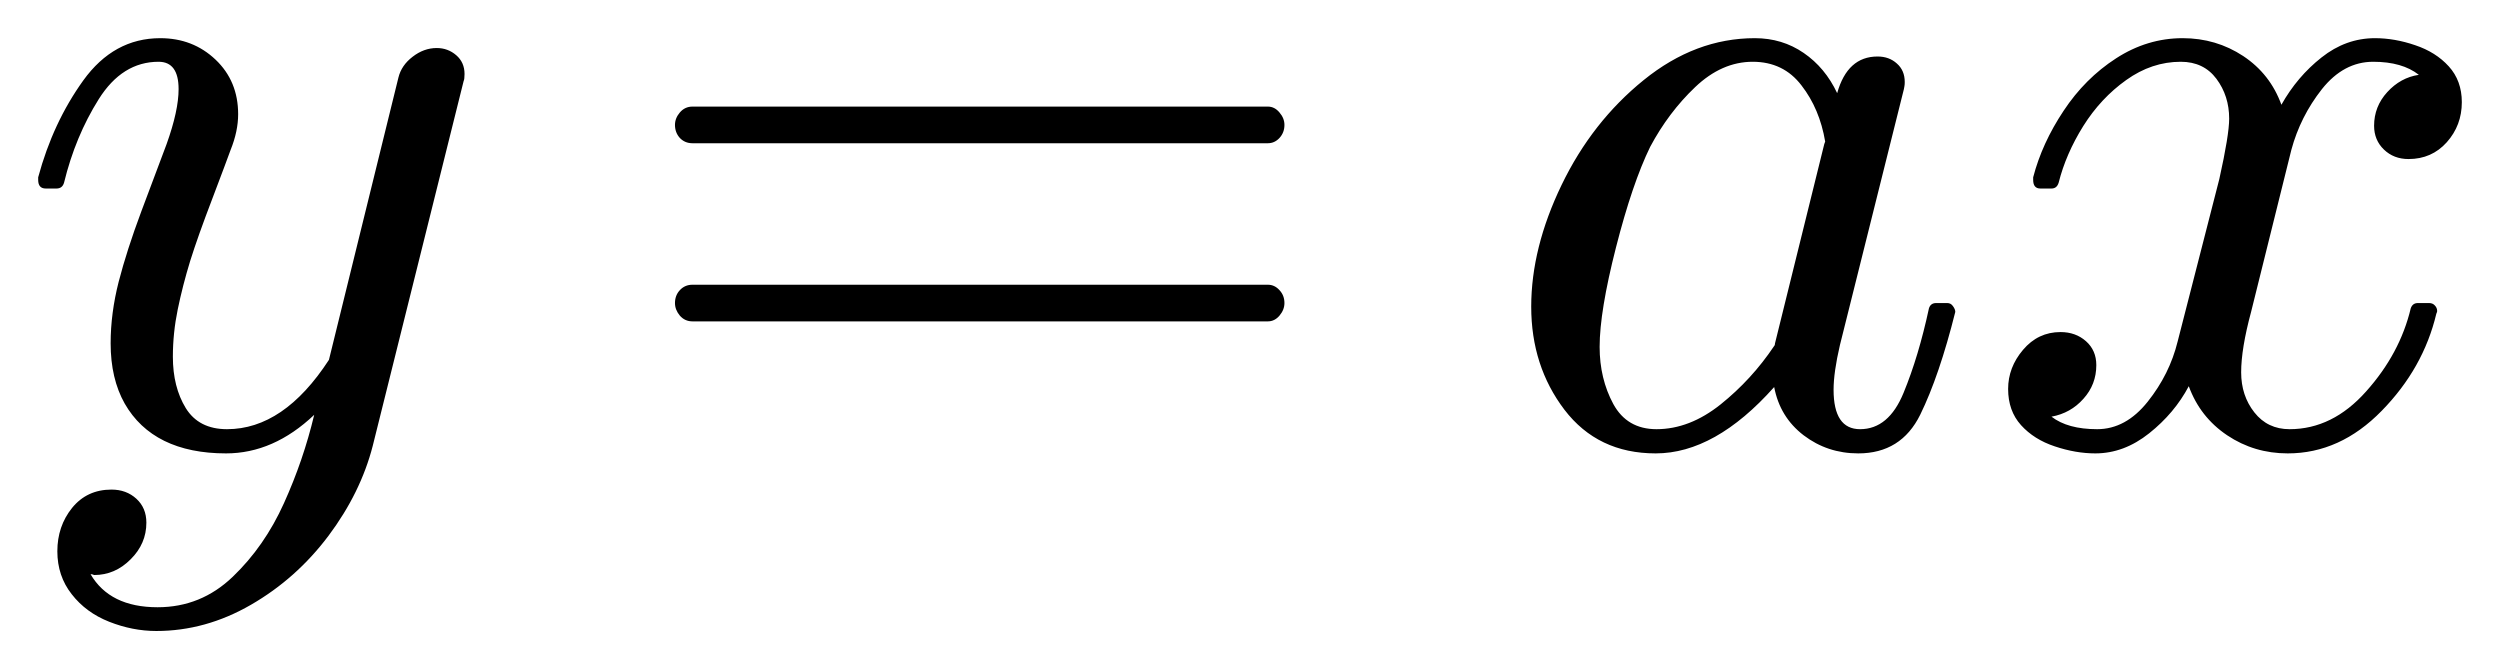
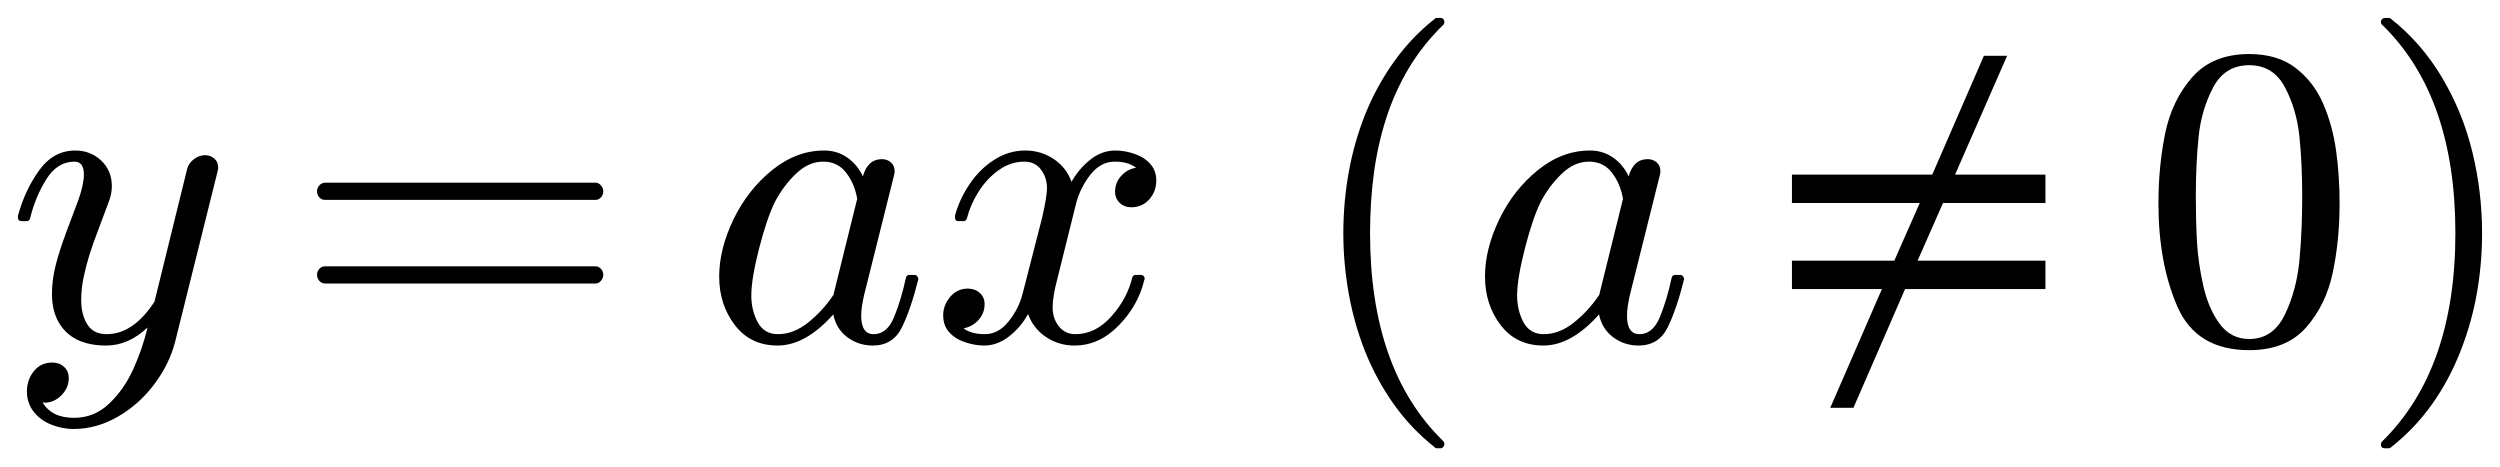
- <svg xmlns="http://www.w3.org/2000/svg" width="32.742pt" height="8.764pt" viewBox="0 0 32.742 8.764" version="1.1">
+ <svg xmlns="http://www.w3.org/2000/svg" width="69.711pt" height="13pt" viewBox="0 0 69.711 13" version="1.1">
  <defs>
    <style type="text/css">*{stroke-linejoin: round; stroke-linecap: butt}</style>
  </defs>
  <g id="figure_1">
    <g id="patch_1">
-       <path d="M 0 8.764  L 32.742 8.764  L 32.742 0  L 0 0  L 0 8.764  z " style="fill: none; opacity: 0" />
+       <path d="M 0 13  L 69.711 13  L 69.711 0  L 0 0  L 0 13  z " style="fill: none; opacity: 0" />
    </g>
    <g id="axes_1">
      <g id="patch_2">
-         <path d="M 1.186 7.52  Q 1.438 7.953 2.064 7.953  Q 2.632 7.953 3.048 7.554  Q 3.464 7.156 3.719 6.59  Q 3.974 6.026 4.115 5.433  Q 3.583 5.938 2.96 5.938  Q 2.486 5.938 2.152 5.774  Q 1.818 5.609 1.633 5.285  Q 1.449 4.959 1.449 4.496  Q 1.449 4.104 1.554 3.691  Q 1.661 3.277 1.85 2.771  Q 2.041 2.263 2.182 1.887  Q 2.339 1.449 2.339 1.167  Q 2.339 0.809 2.077 0.809  Q 1.601 0.809 1.293 1.299  Q 0.986 1.788 0.839 2.392  Q 0.817 2.469 0.74 2.469  L 0.599 2.469  Q 0.5 2.469 0.5 2.356  L 0.5 2.322  Q 0.693 1.606 1.091 1.053  Q 1.49 0.5 2.099 0.5  Q 2.527 0.5 2.823 0.781  Q 3.119 1.062 3.119 1.496  Q 3.119 1.719 3.02 1.964  Q 2.967 2.111 2.78 2.604  Q 2.592 3.095 2.491 3.417  Q 2.392 3.74 2.328 4.051  Q 2.264 4.361 2.264 4.672  Q 2.264 5.069 2.433 5.345  Q 2.604 5.621 2.973 5.621  Q 3.717 5.621 4.308 4.713  L 5.218 1.016  Q 5.257 0.856 5.403 0.744  Q 5.551 0.629 5.72 0.629  Q 5.866 0.629 5.975 0.723  Q 6.084 0.817 6.084 0.969  Q 6.084 1.038 6.072 1.062  L 4.882 5.838  Q 4.724 6.453 4.303 7.016  Q 3.881 7.578 3.286 7.921  Q 2.692 8.264 2.047 8.264  Q 1.736 8.264 1.43 8.143  Q 1.126 8.023 0.939 7.782  Q 0.751 7.543 0.751 7.22  Q 0.751 6.892 0.944 6.652  Q 1.139 6.412 1.46 6.412  Q 1.655 6.412 1.786 6.532  Q 1.917 6.652 1.917 6.845  Q 1.917 7.121 1.711 7.325  Q 1.507 7.531 1.233 7.531  Q 1.22 7.526 1.209 7.522  Q 1.198 7.52 1.186 7.52  z M 9.069 4.209  Q 8.97 4.209 8.904 4.134  Q 8.84 4.057 8.84 3.969  Q 8.84 3.869 8.904 3.8  Q 8.97 3.729 9.069 3.729  L 16.605 3.729  Q 16.693 3.729 16.757 3.8  Q 16.822 3.869 16.822 3.969  Q 16.822 4.057 16.757 4.134  Q 16.693 4.209 16.605 4.209  L 9.069 4.209  z M 9.069 1.876  Q 8.97 1.876 8.904 1.807  Q 8.84 1.736 8.84 1.636  Q 8.84 1.548 8.904 1.473  Q 8.97 1.396 9.069 1.396  L 16.605 1.396  Q 16.693 1.396 16.757 1.473  Q 16.822 1.548 16.822 1.636  Q 16.822 1.736 16.757 1.807  Q 16.693 1.876 16.605 1.876  L 9.069 1.876  z M 21.684 5.938  Q 20.926 5.938 20.489 5.366  Q 20.054 4.794 20.054 4.016  Q 20.054 3.247 20.452 2.422  Q 20.851 1.595 21.528 1.048  Q 22.205 0.5 22.983 0.5  Q 23.341 0.5 23.622 0.693  Q 23.904 0.886 24.061 1.22  Q 24.196 0.74 24.59 0.74  Q 24.742 0.74 24.843 0.832  Q 24.946 0.922 24.946 1.074  Q 24.946 1.109 24.942 1.128  Q 24.94 1.145 24.935 1.167  L 24.097 4.52  Q 24.014 4.876 24.014 5.105  Q 24.014 5.621 24.361 5.621  Q 24.736 5.621 24.931 5.144  Q 25.128 4.666 25.263 4.038  Q 25.285 3.969 25.357 3.969  L 25.503 3.969  Q 25.55 3.969 25.578 4.01  Q 25.608 4.051 25.608 4.085  Q 25.398 4.923 25.149 5.431  Q 24.899 5.938 24.337 5.938  Q 23.934 5.938 23.622 5.701  Q 23.311 5.463 23.236 5.069  Q 22.462 5.938 21.684 5.938  z M 21.695 5.621  Q 22.128 5.621 22.535 5.296  Q 22.942 4.97 23.236 4.531  Q 23.247 4.52 23.247 4.496  L 23.892 1.887  L 23.904 1.854  Q 23.832 1.426 23.594 1.119  Q 23.358 0.809 22.955 0.809  Q 22.55 0.809 22.201 1.141  Q 21.852 1.473 21.612 1.923  Q 21.378 2.403 21.164 3.241  Q 20.95 4.079 20.95 4.543  Q 20.95 4.959 21.129 5.291  Q 21.309 5.621 21.695 5.621  z M 26.868 5.457  Q 27.08 5.621 27.466 5.621  Q 27.841 5.621 28.128 5.261  Q 28.415 4.901 28.52 4.473  L 29.066 2.345  Q 29.195 1.766 29.195 1.554  Q 29.195 1.256 29.028 1.032  Q 28.861 0.809 28.561 0.809  Q 28.181 0.809 27.847 1.048  Q 27.513 1.286 27.284 1.651  Q 27.056 2.017 26.962 2.392  Q 26.939 2.469 26.868 2.469  L 26.722 2.469  Q 26.628 2.469 26.628 2.356  L 26.628 2.322  Q 26.744 1.876 27.026 1.452  Q 27.307 1.027 27.714 0.764  Q 28.122 0.5 28.586 0.5  Q 29.024 0.5 29.379 0.734  Q 29.733 0.969 29.879 1.372  Q 30.086 1.004 30.404 0.753  Q 30.723 0.5 31.104 0.5  Q 31.363 0.5 31.631 0.592  Q 31.901 0.682 32.071 0.869  Q 32.242 1.057 32.242 1.338  Q 32.242 1.642 32.045 1.863  Q 31.848 2.083 31.544 2.083  Q 31.351 2.083 31.222 1.959  Q 31.093 1.835 31.093 1.647  Q 31.093 1.396 31.265 1.207  Q 31.439 1.016 31.679 0.98  Q 31.462 0.809 31.081 0.809  Q 30.695 0.809 30.41 1.167  Q 30.127 1.526 30.009 1.964  L 29.482 4.085  Q 29.352 4.567 29.352 4.876  Q 29.352 5.182 29.525 5.401  Q 29.698 5.621 29.986 5.621  Q 30.549 5.621 30.989 5.126  Q 31.432 4.631 31.573 4.038  Q 31.597 3.969 31.666 3.969  L 31.814 3.969  Q 31.861 3.969 31.889 4.001  Q 31.919 4.032 31.919 4.074  Q 31.919 4.085 31.908 4.109  Q 31.738 4.824 31.192 5.381  Q 30.648 5.938 29.962 5.938  Q 29.523 5.938 29.169 5.701  Q 28.814 5.463 28.666 5.058  Q 28.479 5.411 28.147 5.675  Q 27.817 5.938 27.442 5.938  Q 27.185 5.938 26.911 5.846  Q 26.639 5.756 26.469 5.568  Q 26.3 5.381 26.3 5.094  Q 26.3 4.812 26.495 4.582  Q 26.692 4.349 26.986 4.349  Q 27.185 4.349 27.32 4.469  Q 27.455 4.589 27.455 4.782  Q 27.455 5.036 27.286 5.223  Q 27.119 5.411 26.868 5.457  z " clip-path="url(#pb6cd736553)" />
+         <path d="M 1.186 11.217  Q 1.438 11.651 2.064 11.651  Q 2.632 11.651 3.048 11.251  Q 3.464 10.854 3.719 10.287  Q 3.974 9.723 4.115 9.131  Q 3.583 9.635 2.96 9.635  Q 2.486 9.635 2.152 9.472  Q 1.818 9.307 1.633 8.982  Q 1.449 8.656 1.449 8.193  Q 1.449 7.801 1.554 7.389  Q 1.661 6.974 1.85 6.468  Q 2.041 5.96 2.182 5.585  Q 2.339 5.146 2.339 4.865  Q 2.339 4.507 2.077 4.507  Q 1.601 4.507 1.293 4.996  Q 0.986 5.486 0.839 6.089  Q 0.817 6.166 0.74 6.166  L 0.599 6.166  Q 0.5 6.166 0.5 6.054  L 0.5 6.02  Q 0.693 5.304 1.091 4.751  Q 1.49 4.197 2.099 4.197  Q 2.527 4.197 2.823 4.479  Q 3.119 4.76 3.119 5.193  Q 3.119 5.416 3.02 5.662  Q 2.967 5.808 2.78 6.301  Q 2.592 6.793 2.491 7.115  Q 2.392 7.438 2.328 7.749  Q 2.264 8.058 2.264 8.369  Q 2.264 8.767 2.433 9.043  Q 2.604 9.318 2.973 9.318  Q 3.717 9.318 4.308 8.411  L 5.218 4.713  Q 5.257 4.554 5.403 4.441  Q 5.551 4.327 5.72 4.327  Q 5.866 4.327 5.975 4.421  Q 6.084 4.514 6.084 4.666  Q 6.084 4.736 6.072 4.76  L 4.882 9.536  Q 4.724 10.151 4.303 10.713  Q 3.881 11.276 3.286 11.619  Q 2.692 11.962 2.047 11.962  Q 1.736 11.962 1.43 11.84  Q 1.126 11.72 0.939 11.48  Q 0.751 11.24 0.751 10.918  Q 0.751 10.589 0.944 10.349  Q 1.139 10.109 1.46 10.109  Q 1.655 10.109 1.786 10.229  Q 1.917 10.349 1.917 10.543  Q 1.917 10.818 1.711 11.023  Q 1.507 11.229 1.233 11.229  Q 1.22 11.223 1.209 11.219  Q 1.198 11.217 1.186 11.217  z M 9.069 7.906  Q 8.97 7.906 8.904 7.831  Q 8.84 7.754 8.84 7.666  Q 8.84 7.567 8.904 7.497  Q 8.97 7.426 9.069 7.426  L 16.605 7.426  Q 16.693 7.426 16.757 7.497  Q 16.822 7.567 16.822 7.666  Q 16.822 7.754 16.757 7.831  Q 16.693 7.906 16.605 7.906  L 9.069 7.906  z M 9.069 5.574  Q 8.97 5.574 8.904 5.504  Q 8.84 5.433 8.84 5.334  Q 8.84 5.246 8.904 5.171  Q 8.97 5.094 9.069 5.094  L 16.605 5.094  Q 16.693 5.094 16.757 5.171  Q 16.822 5.246 16.822 5.334  Q 16.822 5.433 16.757 5.504  Q 16.693 5.574 16.605 5.574  L 9.069 5.574  z M 21.684 9.635  Q 20.926 9.635 20.489 9.063  Q 20.054 8.491 20.054 7.713  Q 20.054 6.944 20.452 6.119  Q 20.851 5.293 21.528 4.745  Q 22.205 4.197 22.983 4.197  Q 23.341 4.197 23.622 4.391  Q 23.904 4.584 24.061 4.918  Q 24.196 4.438 24.59 4.438  Q 24.742 4.438 24.843 4.529  Q 24.946 4.619 24.946 4.771  Q 24.946 4.807 24.942 4.826  Q 24.94 4.843 24.935 4.865  L 24.097 8.217  Q 24.014 8.574 24.014 8.803  Q 24.014 9.318 24.361 9.318  Q 24.736 9.318 24.931 8.842  Q 25.128 8.364 25.263 7.736  Q 25.285 7.666 25.357 7.666  L 25.503 7.666  Q 25.55 7.666 25.578 7.707  Q 25.608 7.749 25.608 7.782  Q 25.398 8.621 25.149 9.129  Q 24.899 9.635 24.337 9.635  Q 23.934 9.635 23.622 9.399  Q 23.311 9.161 23.236 8.767  Q 22.462 9.635 21.684 9.635  z M 21.695 9.318  Q 22.128 9.318 22.535 8.994  Q 22.942 8.668 23.236 8.229  Q 23.247 8.217 23.247 8.193  L 23.892 5.585  L 23.904 5.551  Q 23.832 5.124 23.594 4.816  Q 23.358 4.507 22.955 4.507  Q 22.55 4.507 22.201 4.839  Q 21.852 5.171 21.612 5.621  Q 21.378 6.101 21.164 6.939  Q 20.95 7.777 20.95 8.24  Q 20.95 8.656 21.129 8.988  Q 21.309 9.318 21.695 9.318  z M 26.868 9.155  Q 27.08 9.318 27.466 9.318  Q 27.841 9.318 28.128 8.958  Q 28.415 8.598 28.52 8.171  L 29.066 6.043  Q 29.195 5.463 29.195 5.251  Q 29.195 4.953 29.028 4.73  Q 28.861 4.507 28.561 4.507  Q 28.181 4.507 27.847 4.745  Q 27.513 4.983 27.284 5.349  Q 27.056 5.714 26.962 6.089  Q 26.939 6.166 26.868 6.166  L 26.722 6.166  Q 26.628 6.166 26.628 6.054  L 26.628 6.02  Q 26.744 5.574 27.026 5.15  Q 27.307 4.724 27.714 4.462  Q 28.122 4.197 28.586 4.197  Q 29.024 4.197 29.379 4.432  Q 29.733 4.666 29.879 5.069  Q 30.086 4.702 30.404 4.451  Q 30.723 4.197 31.104 4.197  Q 31.363 4.197 31.631 4.289  Q 31.901 4.379 32.071 4.567  Q 32.242 4.754 32.242 5.036  Q 32.242 5.339 32.045 5.561  Q 31.848 5.78 31.544 5.78  Q 31.351 5.78 31.222 5.656  Q 31.093 5.532 31.093 5.345  Q 31.093 5.094 31.265 4.904  Q 31.439 4.713 31.679 4.678  Q 31.462 4.507 31.081 4.507  Q 30.695 4.507 30.41 4.865  Q 30.127 5.223 30.009 5.662  L 29.482 7.782  Q 29.352 8.264 29.352 8.574  Q 29.352 8.879 29.525 9.099  Q 29.698 9.318 29.986 9.318  Q 30.549 9.318 30.989 8.823  Q 31.432 8.328 31.573 7.736  Q 31.597 7.666 31.666 7.666  L 31.814 7.666  Q 31.861 7.666 31.889 7.698  Q 31.919 7.73 31.919 7.771  Q 31.919 7.782 31.908 7.807  Q 31.738 8.521 31.192 9.078  Q 30.648 9.635 29.962 9.635  Q 29.523 9.635 29.169 9.399  Q 28.814 9.161 28.666 8.756  Q 28.479 9.108 28.147 9.373  Q 27.817 9.635 27.442 9.635  Q 27.185 9.635 26.911 9.543  Q 26.639 9.453 26.469 9.266  Q 26.3 9.078 26.3 8.791  Q 26.3 8.51 26.495 8.279  Q 26.692 8.047 26.986 8.047  Q 27.185 8.047 27.32 8.167  Q 27.455 8.287 27.455 8.48  Q 27.455 8.733 27.286 8.921  Q 27.119 9.108 26.868 9.155  z M 40.012 12.477  Q 39.344 11.949 38.861 11.266  Q 38.379 10.584 38.069 9.809  Q 37.762 9.037 37.61 8.193  Q 37.458 7.349 37.458 6.5  Q 37.458 5.639 37.61 4.796  Q 37.762 3.952 38.075 3.172  Q 38.39 2.392 38.876 1.713  Q 39.363 1.032 40.012 0.522  Q 40.012 0.5 40.072 0.5  L 40.183 0.5  Q 40.218 0.5 40.246 0.532  Q 40.276 0.564 40.276 0.605  Q 40.276 0.657 40.254 0.682  Q 39.667 1.256 39.277 1.912  Q 38.887 2.568 38.649 3.311  Q 38.413 4.051 38.308 4.846  Q 38.203 5.639 38.203 6.5  Q 38.203 10.314 40.241 12.296  Q 40.276 12.329 40.276 12.395  Q 40.276 12.423 40.244 12.461  Q 40.213 12.5 40.183 12.5  L 40.072 12.5  Q 40.012 12.5 40.012 12.477  z M 43.037 9.635  Q 42.279 9.635 41.843 9.063  Q 41.408 8.491 41.408 7.713  Q 41.408 6.944 41.805 6.119  Q 42.204 5.293 42.881 4.745  Q 43.558 4.197 44.336 4.197  Q 44.694 4.197 44.976 4.391  Q 45.257 4.584 45.414 4.918  Q 45.549 4.438 45.943 4.438  Q 46.095 4.438 46.196 4.529  Q 46.299 4.619 46.299 4.771  Q 46.299 4.807 46.296 4.826  Q 46.294 4.843 46.288 4.865  L 45.45 8.217  Q 45.368 8.574 45.368 8.803  Q 45.368 9.318 45.714 9.318  Q 46.089 9.318 46.284 8.842  Q 46.481 8.364 46.616 7.736  Q 46.639 7.666 46.71 7.666  L 46.856 7.666  Q 46.903 7.666 46.931 7.707  Q 46.961 7.749 46.961 7.782  Q 46.751 8.621 46.502 9.129  Q 46.253 9.635 45.69 9.635  Q 45.287 9.635 44.976 9.399  Q 44.664 9.161 44.589 8.767  Q 43.815 9.635 43.037 9.635  z M 43.048 9.318  Q 43.481 9.318 43.888 8.994  Q 44.295 8.668 44.589 8.229  Q 44.601 8.217 44.601 8.193  L 45.246 5.585  L 45.257 5.551  Q 45.186 5.124 44.948 4.816  Q 44.711 4.507 44.308 4.507  Q 43.903 4.507 43.554 4.839  Q 43.206 5.171 42.966 5.621  Q 42.731 6.101 42.518 6.939  Q 42.304 7.777 42.304 8.24  Q 42.304 8.656 42.482 8.988  Q 42.662 9.318 43.048 9.318  z M 57.036 8.06  L 53.122 8.06  L 51.682 11.371  L 51.036 11.371  L 52.476 8.06  L 49.967 8.06  L 49.967 7.269  L 52.822 7.269  L 53.531 5.66  L 49.967 5.66  L 49.967 4.869  L 53.88 4.869  L 55.32 1.556  L 55.967 1.556  L 54.516 4.869  L 57.036 4.869  L 57.036 5.66  L 54.18 5.66  L 53.471 7.269  L 57.036 7.269  L 57.036 8.06  z M 62.718 9.764  Q 61.248 9.764 60.718 8.555  Q 60.187 7.344 60.187 5.673  Q 60.187 4.631 60.376 3.712  Q 60.568 2.791 61.132 2.15  Q 61.698 1.507 62.718 1.507  Q 63.509 1.507 64.012 1.895  Q 64.516 2.281 64.781 2.894  Q 65.045 3.506 65.141 4.207  Q 65.238 4.906 65.238 5.673  Q 65.238 6.704 65.047 7.604  Q 64.858 8.504 64.301 9.134  Q 63.744 9.764 62.718 9.764  z M 62.718 9.453  Q 63.386 9.453 63.714 8.769  Q 64.042 8.082 64.119 7.25  Q 64.196 6.418 64.196 5.48  Q 64.196 4.578 64.119 3.817  Q 64.042 3.054 63.716 2.437  Q 63.391 1.818 62.718 1.818  Q 62.039 1.818 61.711 2.441  Q 61.383 3.061 61.306 3.821  Q 61.229 4.578 61.229 5.48  Q 61.229 6.147 61.261 6.74  Q 61.295 7.332 61.436 7.963  Q 61.576 8.592 61.889 9.024  Q 62.203 9.453 62.718 9.453  z M 66.498 12.5  Q 66.391 12.5 66.391 12.395  Q 66.391 12.342 66.416 12.318  Q 68.467 10.314 68.467 6.5  Q 68.467 2.686 66.438 0.704  Q 66.391 0.676 66.391 0.605  Q 66.391 0.564 66.423 0.532  Q 66.457 0.5 66.498 0.5  L 66.609 0.5  Q 66.644 0.5 66.667 0.522  Q 67.529 1.203 68.103 2.176  Q 68.677 3.147 68.943 4.25  Q 69.211 5.351 69.211 6.5  Q 69.211 7.349 69.067 8.172  Q 68.923 8.996 68.609 9.794  Q 68.296 10.595 67.816 11.272  Q 67.336 11.949 66.667 12.477  Q 66.644 12.5 66.609 12.5  L 66.498 12.5  z " clip-path="url(#p795f58769f)" />
      </g>
    </g>
  </g>
  <defs>
-     <clipPath id="pb6cd736553">
-       <rect x="0" y="0" width="32.742" height="8.764" />
+     <clipPath id="p795f58769f">
+       <rect x="0" y="0" width="69.711" height="13" />
    </clipPath>
  </defs>
</svg>
